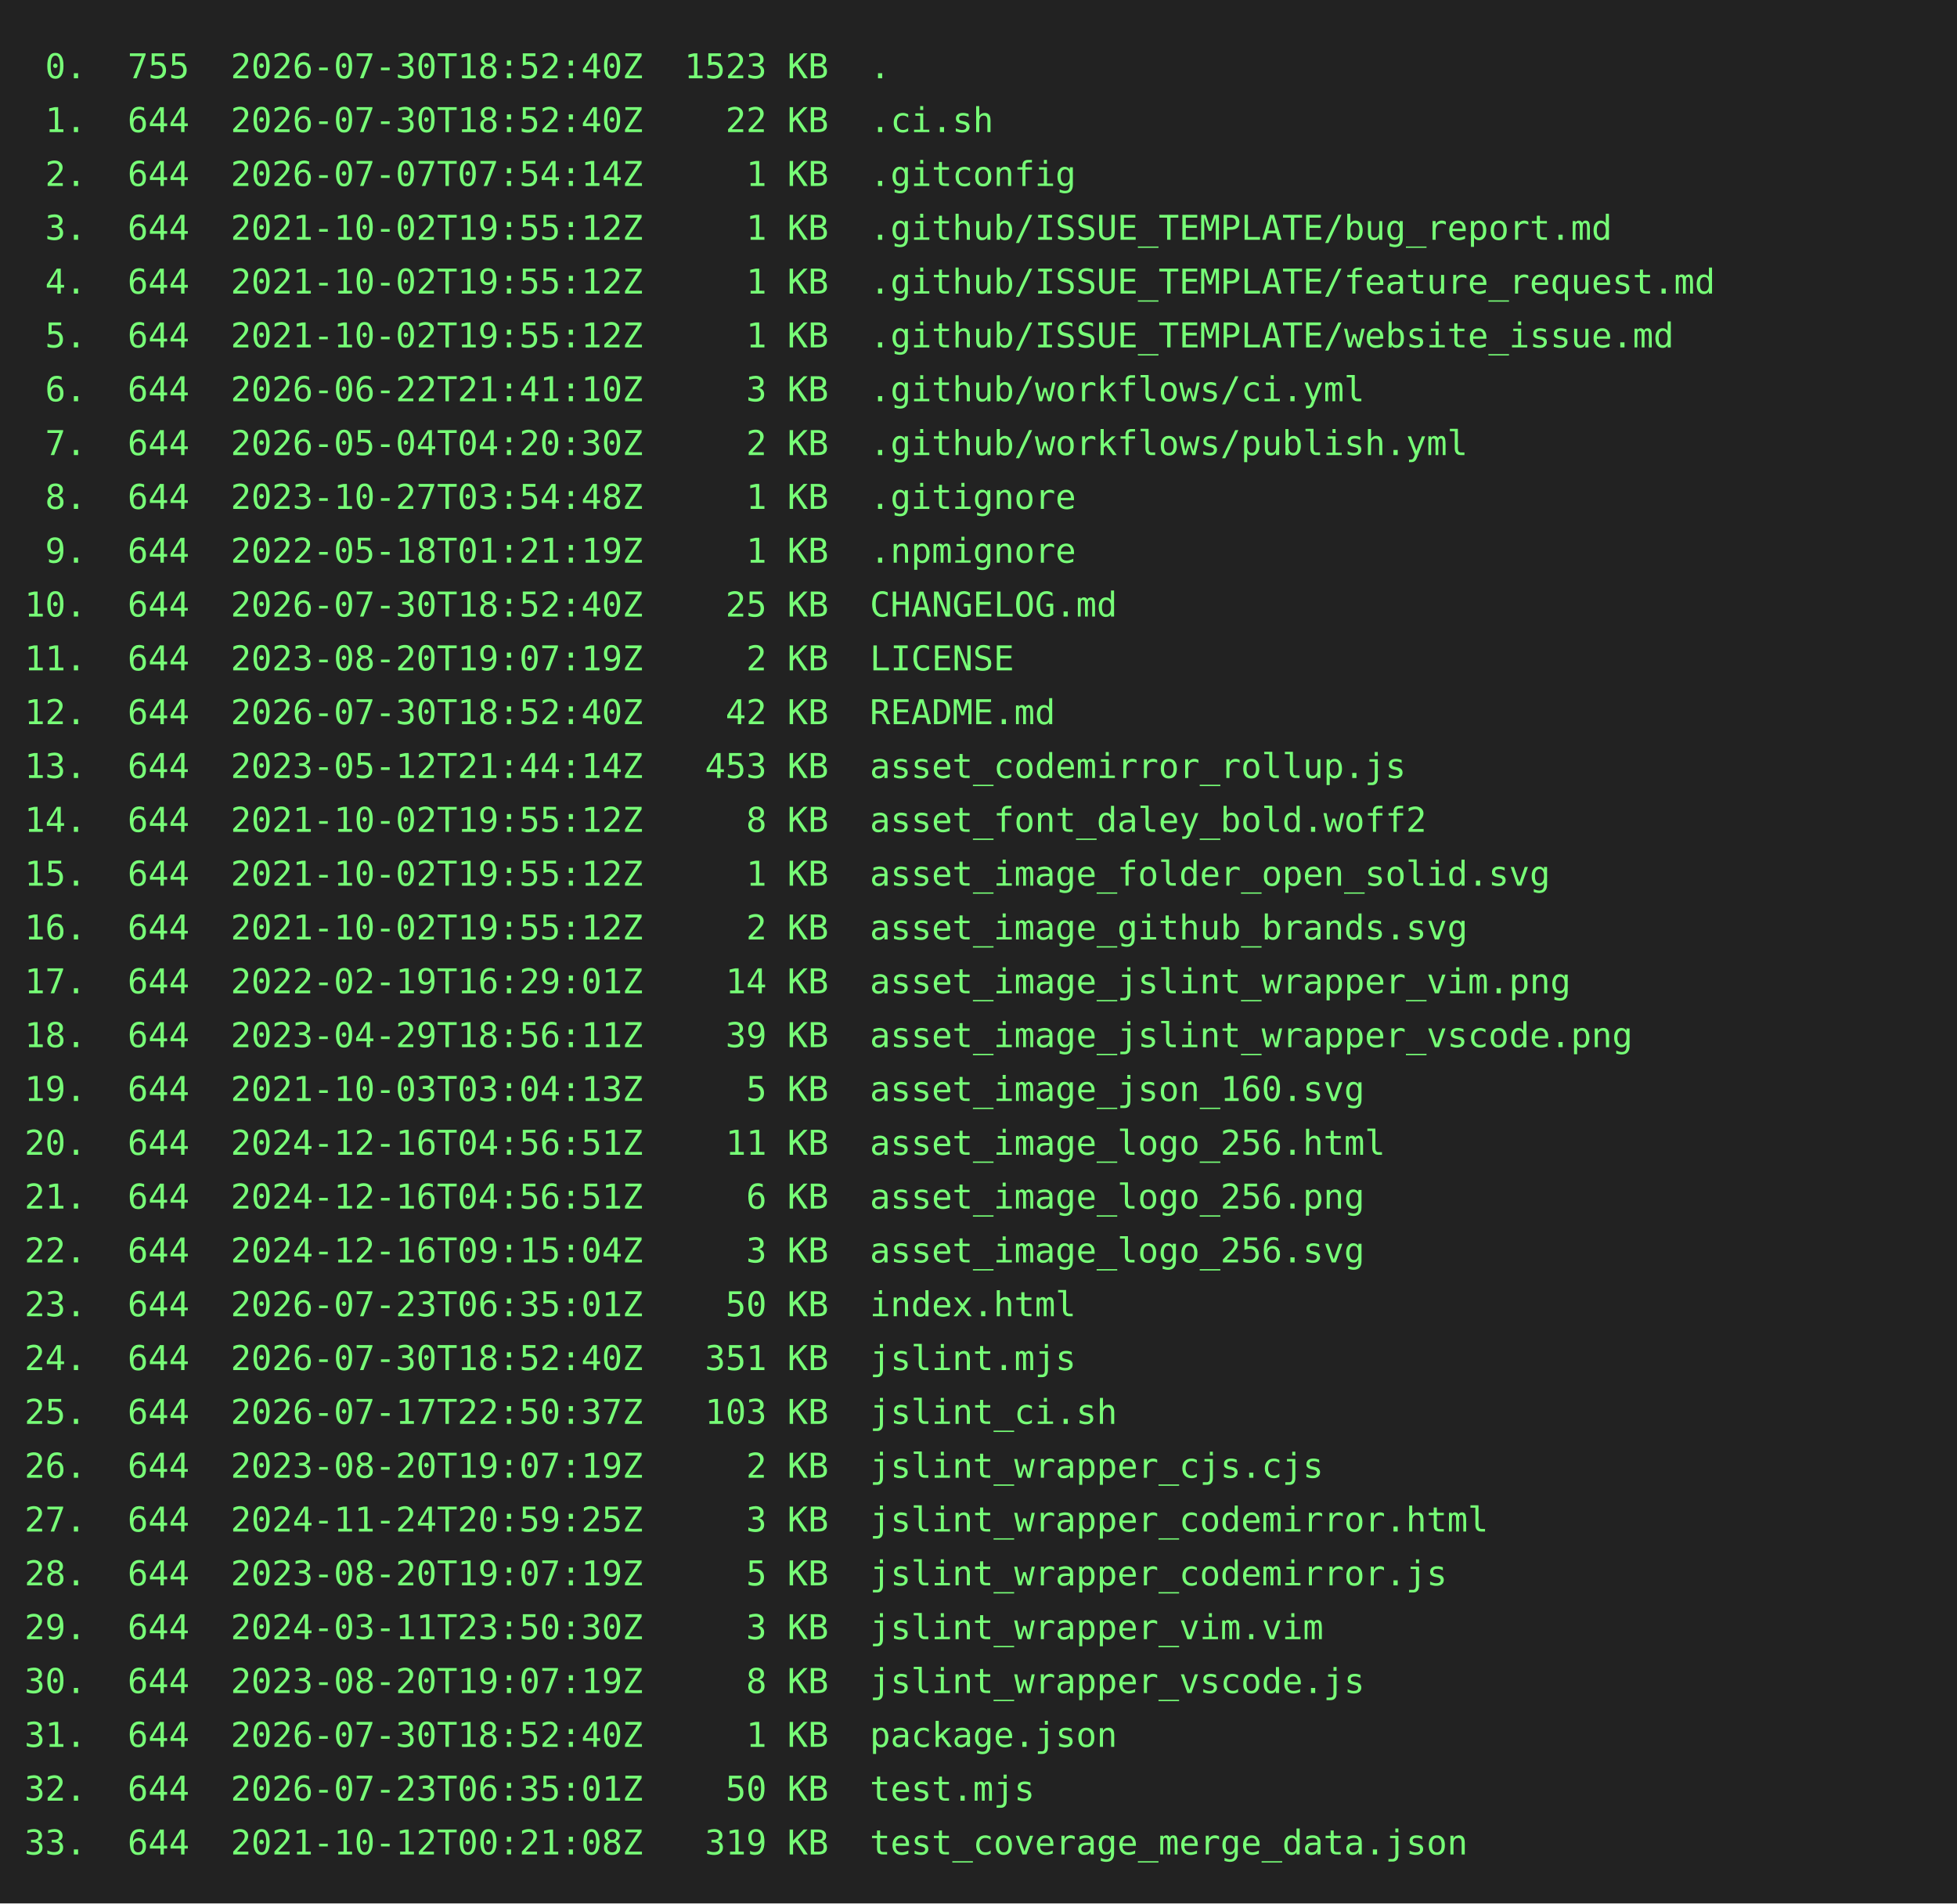
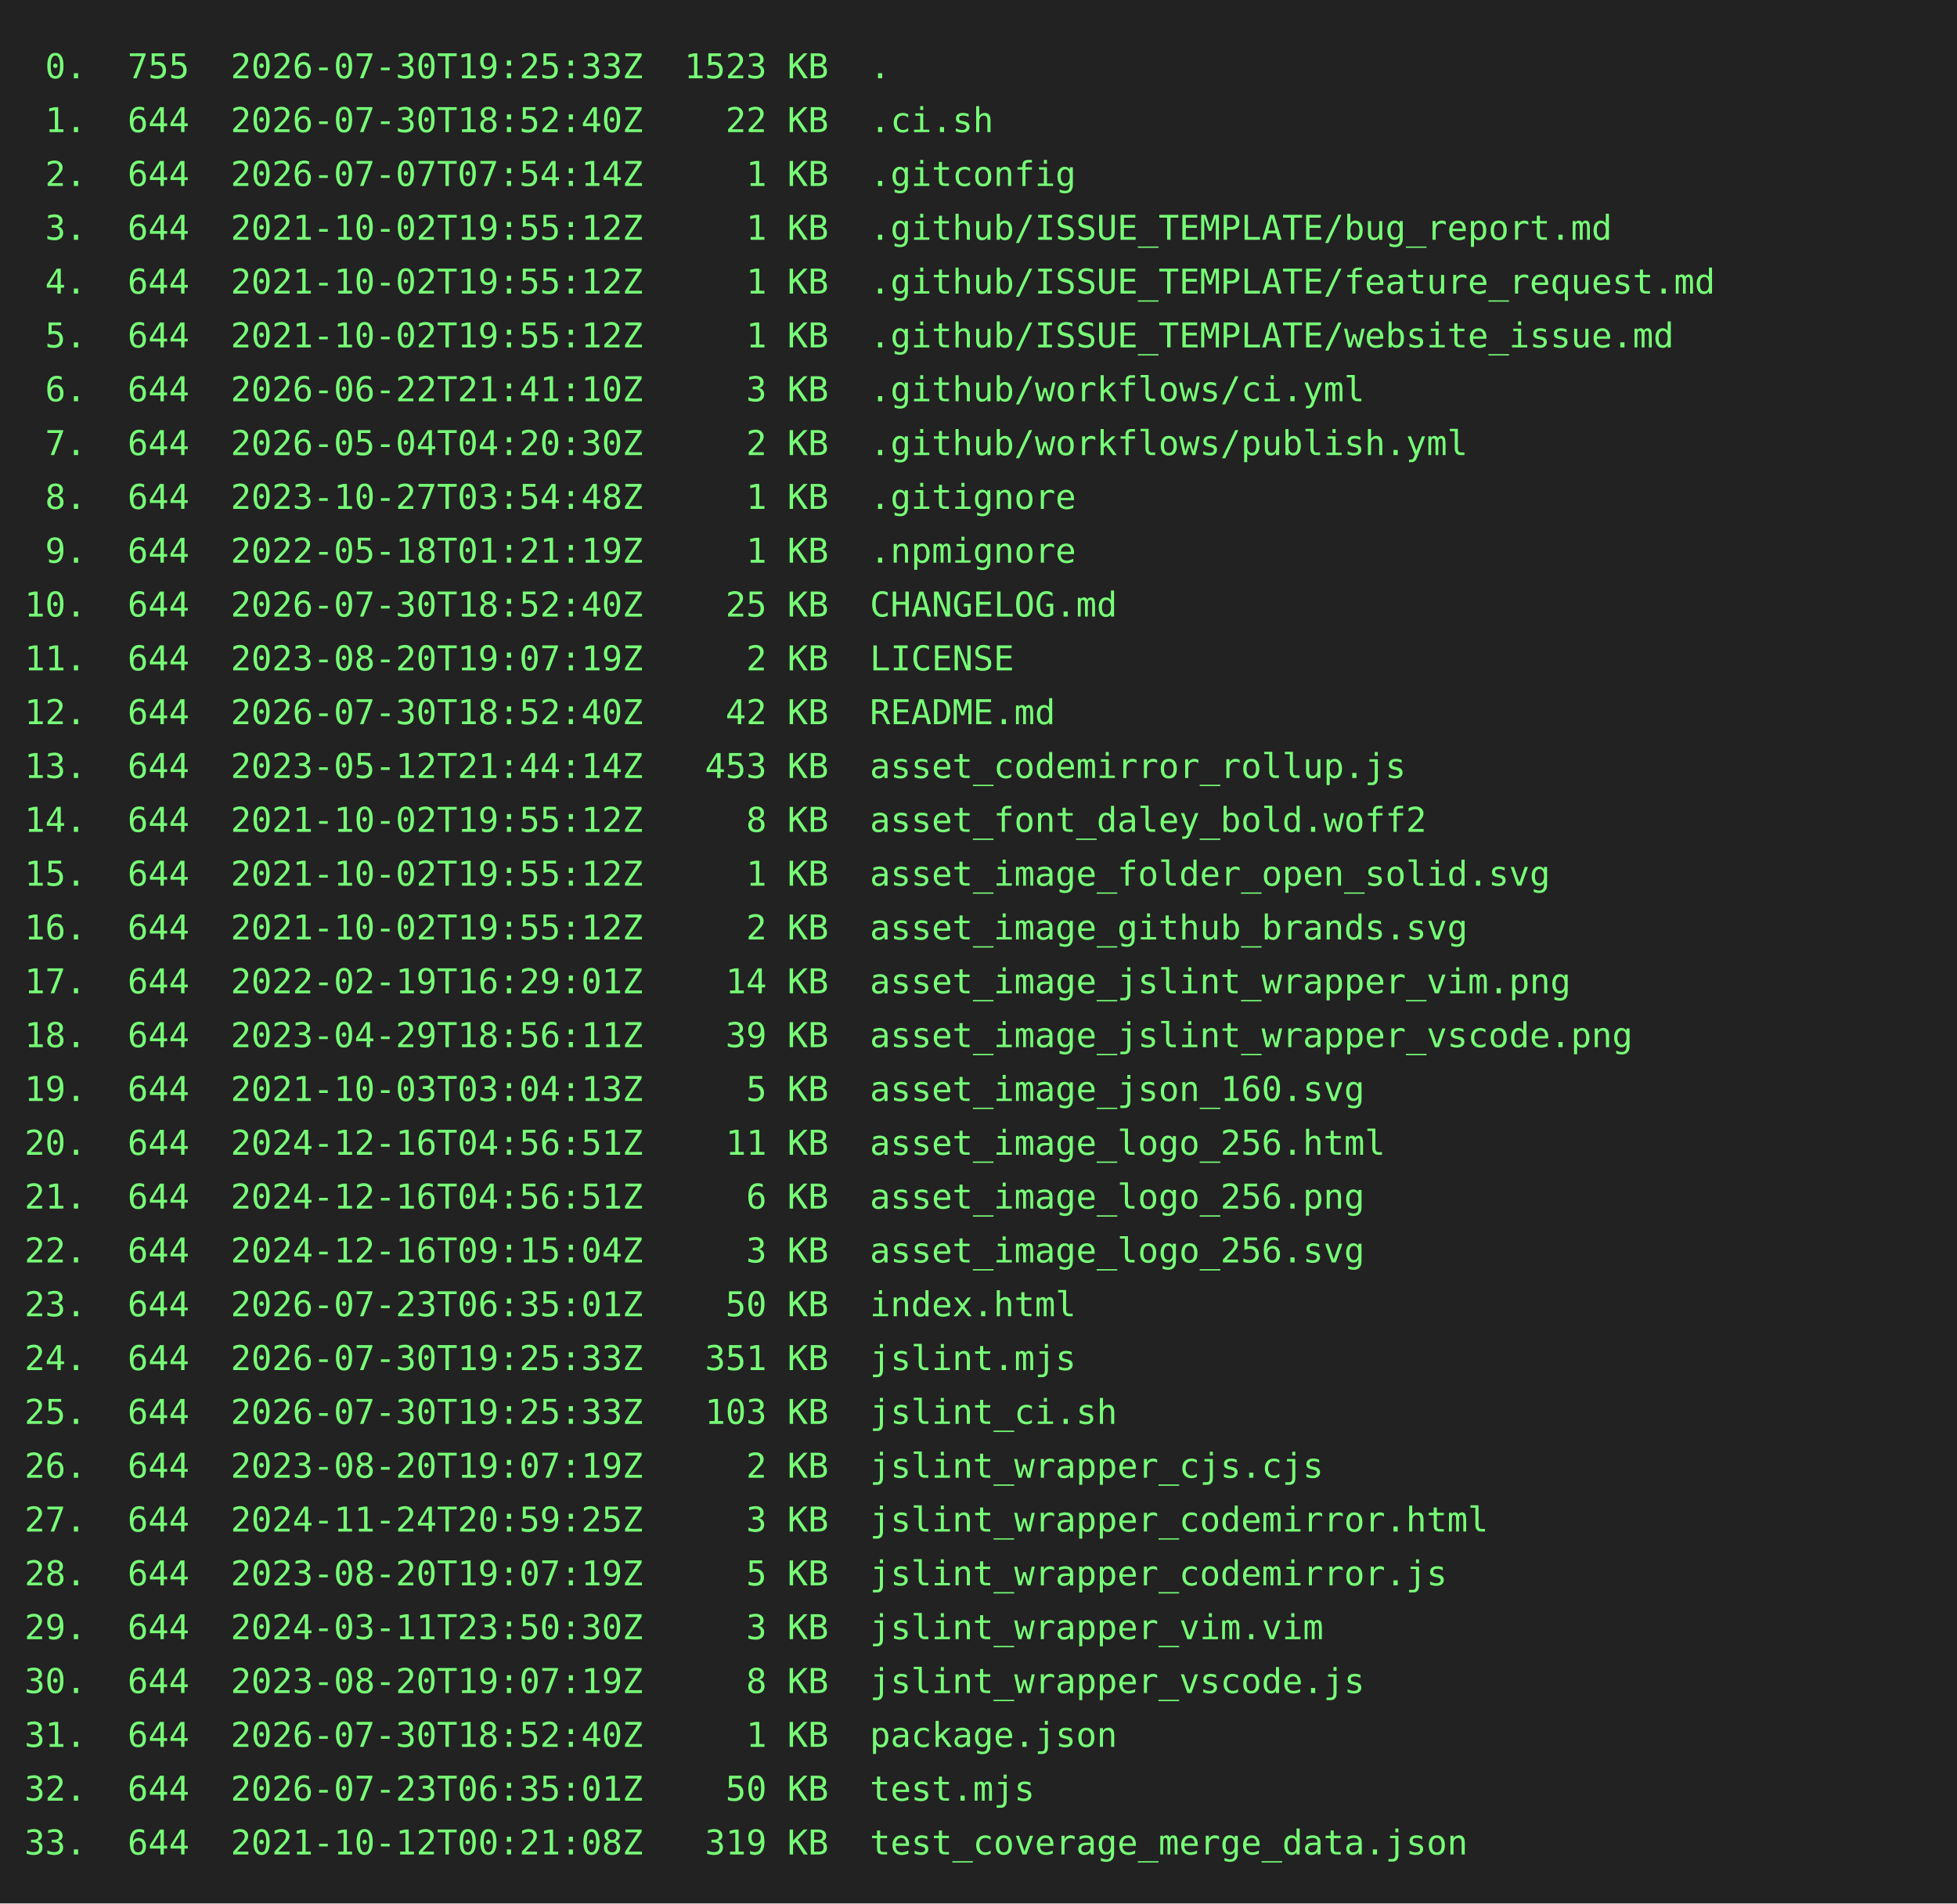
<svg xmlns="http://www.w3.org/2000/svg" height="778" width="800">
  <rect height="778" fill="#222" width="800" />
  <text fill="#7f7" font-family="consolas, menlo, monospace" font-size="14" xml:space="preserve">
-     <tspan lengthAdjust="spacingAndGlyphs" textLength="768" x="10" y="32"> 0.  755  2026-07-30T18:52:40Z  1523 KB  .                                                       </tspan>
+     <tspan lengthAdjust="spacingAndGlyphs" textLength="768" x="10" y="32"> 0.  755  2026-07-30T19:25:33Z  1523 KB  .                                                       </tspan>
    <tspan lengthAdjust="spacingAndGlyphs" textLength="768" x="10" y="54"> 1.  644  2026-07-30T18:52:40Z    22 KB  .ci.sh                                                  </tspan>
    <tspan lengthAdjust="spacingAndGlyphs" textLength="768" x="10" y="76"> 2.  644  2026-07-07T07:54:14Z     1 KB  .gitconfig                                              </tspan>
    <tspan lengthAdjust="spacingAndGlyphs" textLength="768" x="10" y="98"> 3.  644  2021-10-02T19:55:12Z     1 KB  .github/ISSUE_TEMPLATE/bug_report.md                    </tspan>
    <tspan lengthAdjust="spacingAndGlyphs" textLength="768" x="10" y="120"> 4.  644  2021-10-02T19:55:12Z     1 KB  .github/ISSUE_TEMPLATE/feature_request.md               </tspan>
    <tspan lengthAdjust="spacingAndGlyphs" textLength="768" x="10" y="142"> 5.  644  2021-10-02T19:55:12Z     1 KB  .github/ISSUE_TEMPLATE/website_issue.md                 </tspan>
    <tspan lengthAdjust="spacingAndGlyphs" textLength="768" x="10" y="164"> 6.  644  2026-06-22T21:41:10Z     3 KB  .github/workflows/ci.yml                                </tspan>
    <tspan lengthAdjust="spacingAndGlyphs" textLength="768" x="10" y="186"> 7.  644  2026-05-04T04:20:30Z     2 KB  .github/workflows/publish.yml                           </tspan>
    <tspan lengthAdjust="spacingAndGlyphs" textLength="768" x="10" y="208"> 8.  644  2023-10-27T03:54:48Z     1 KB  .gitignore                                              </tspan>
    <tspan lengthAdjust="spacingAndGlyphs" textLength="768" x="10" y="230"> 9.  644  2022-05-18T01:21:19Z     1 KB  .npmignore                                              </tspan>
    <tspan lengthAdjust="spacingAndGlyphs" textLength="768" x="10" y="252">10.  644  2026-07-30T18:52:40Z    25 KB  CHANGELOG.md                                            </tspan>
    <tspan lengthAdjust="spacingAndGlyphs" textLength="768" x="10" y="274">11.  644  2023-08-20T19:07:19Z     2 KB  LICENSE                                                 </tspan>
    <tspan lengthAdjust="spacingAndGlyphs" textLength="768" x="10" y="296">12.  644  2026-07-30T18:52:40Z    42 KB  README.md                                               </tspan>
    <tspan lengthAdjust="spacingAndGlyphs" textLength="768" x="10" y="318">13.  644  2023-05-12T21:44:14Z   453 KB  asset_codemirror_rollup.js                              </tspan>
    <tspan lengthAdjust="spacingAndGlyphs" textLength="768" x="10" y="340">14.  644  2021-10-02T19:55:12Z     8 KB  asset_font_daley_bold.woff2                             </tspan>
    <tspan lengthAdjust="spacingAndGlyphs" textLength="768" x="10" y="362">15.  644  2021-10-02T19:55:12Z     1 KB  asset_image_folder_open_solid.svg                       </tspan>
    <tspan lengthAdjust="spacingAndGlyphs" textLength="768" x="10" y="384">16.  644  2021-10-02T19:55:12Z     2 KB  asset_image_github_brands.svg                           </tspan>
    <tspan lengthAdjust="spacingAndGlyphs" textLength="768" x="10" y="406">17.  644  2022-02-19T16:29:01Z    14 KB  asset_image_jslint_wrapper_vim.png                      </tspan>
    <tspan lengthAdjust="spacingAndGlyphs" textLength="768" x="10" y="428">18.  644  2023-04-29T18:56:11Z    39 KB  asset_image_jslint_wrapper_vscode.png                   </tspan>
    <tspan lengthAdjust="spacingAndGlyphs" textLength="768" x="10" y="450">19.  644  2021-10-03T03:04:13Z     5 KB  asset_image_json_160.svg                                </tspan>
    <tspan lengthAdjust="spacingAndGlyphs" textLength="768" x="10" y="472">20.  644  2024-12-16T04:56:51Z    11 KB  asset_image_logo_256.html                               </tspan>
    <tspan lengthAdjust="spacingAndGlyphs" textLength="768" x="10" y="494">21.  644  2024-12-16T04:56:51Z     6 KB  asset_image_logo_256.png                                </tspan>
    <tspan lengthAdjust="spacingAndGlyphs" textLength="768" x="10" y="516">22.  644  2024-12-16T09:15:04Z     3 KB  asset_image_logo_256.svg                                </tspan>
    <tspan lengthAdjust="spacingAndGlyphs" textLength="768" x="10" y="538">23.  644  2026-07-23T06:35:01Z    50 KB  index.html                                              </tspan>
-     <tspan lengthAdjust="spacingAndGlyphs" textLength="768" x="10" y="560">24.  644  2026-07-30T18:52:40Z   351 KB  jslint.mjs                                              </tspan>
-     <tspan lengthAdjust="spacingAndGlyphs" textLength="768" x="10" y="582">25.  644  2026-07-17T22:50:37Z   103 KB  jslint_ci.sh                                            </tspan>
+     <tspan lengthAdjust="spacingAndGlyphs" textLength="768" x="10" y="560">24.  644  2026-07-30T19:25:33Z   351 KB  jslint.mjs                                              </tspan>
+     <tspan lengthAdjust="spacingAndGlyphs" textLength="768" x="10" y="582">25.  644  2026-07-30T19:25:33Z   103 KB  jslint_ci.sh                                            </tspan>
    <tspan lengthAdjust="spacingAndGlyphs" textLength="768" x="10" y="604">26.  644  2023-08-20T19:07:19Z     2 KB  jslint_wrapper_cjs.cjs                                  </tspan>
    <tspan lengthAdjust="spacingAndGlyphs" textLength="768" x="10" y="626">27.  644  2024-11-24T20:59:25Z     3 KB  jslint_wrapper_codemirror.html                          </tspan>
    <tspan lengthAdjust="spacingAndGlyphs" textLength="768" x="10" y="648">28.  644  2023-08-20T19:07:19Z     5 KB  jslint_wrapper_codemirror.js                            </tspan>
    <tspan lengthAdjust="spacingAndGlyphs" textLength="768" x="10" y="670">29.  644  2024-03-11T23:50:30Z     3 KB  jslint_wrapper_vim.vim                                  </tspan>
    <tspan lengthAdjust="spacingAndGlyphs" textLength="768" x="10" y="692">30.  644  2023-08-20T19:07:19Z     8 KB  jslint_wrapper_vscode.js                                </tspan>
    <tspan lengthAdjust="spacingAndGlyphs" textLength="768" x="10" y="714">31.  644  2026-07-30T18:52:40Z     1 KB  package.json                                            </tspan>
    <tspan lengthAdjust="spacingAndGlyphs" textLength="768" x="10" y="736">32.  644  2026-07-23T06:35:01Z    50 KB  test.mjs                                                </tspan>
    <tspan lengthAdjust="spacingAndGlyphs" textLength="768" x="10" y="758">33.  644  2021-10-12T00:21:08Z   319 KB  test_coverage_merge_data.json                           </tspan>
  </text>
</svg>
